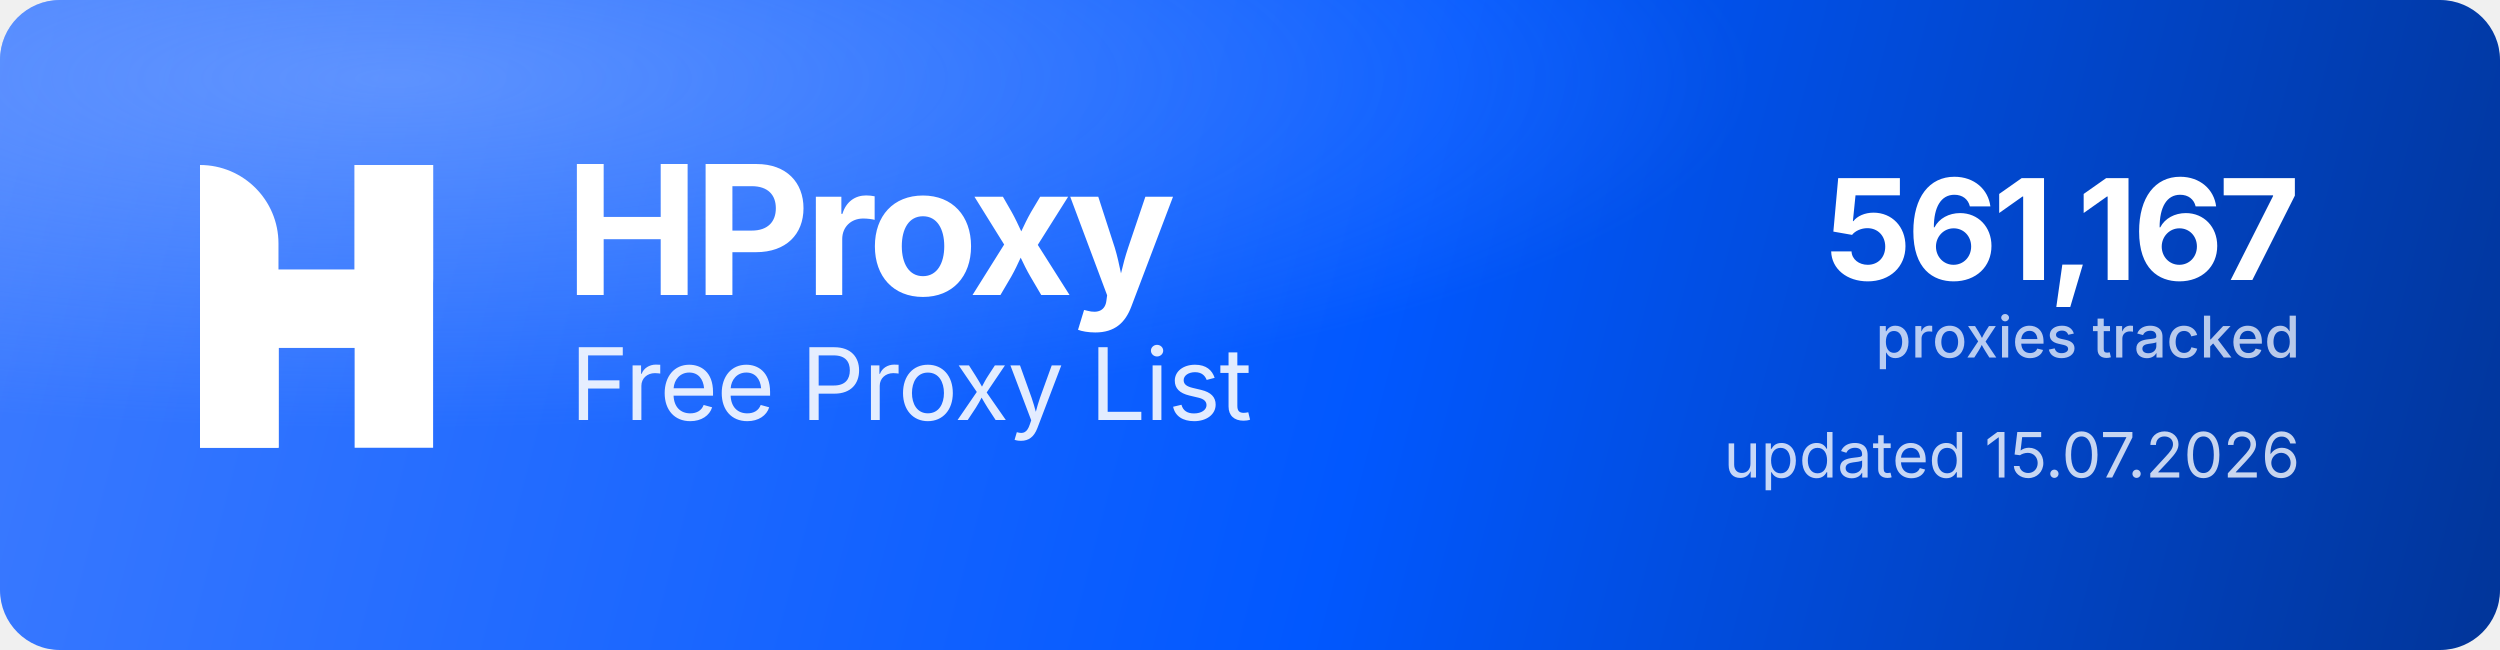
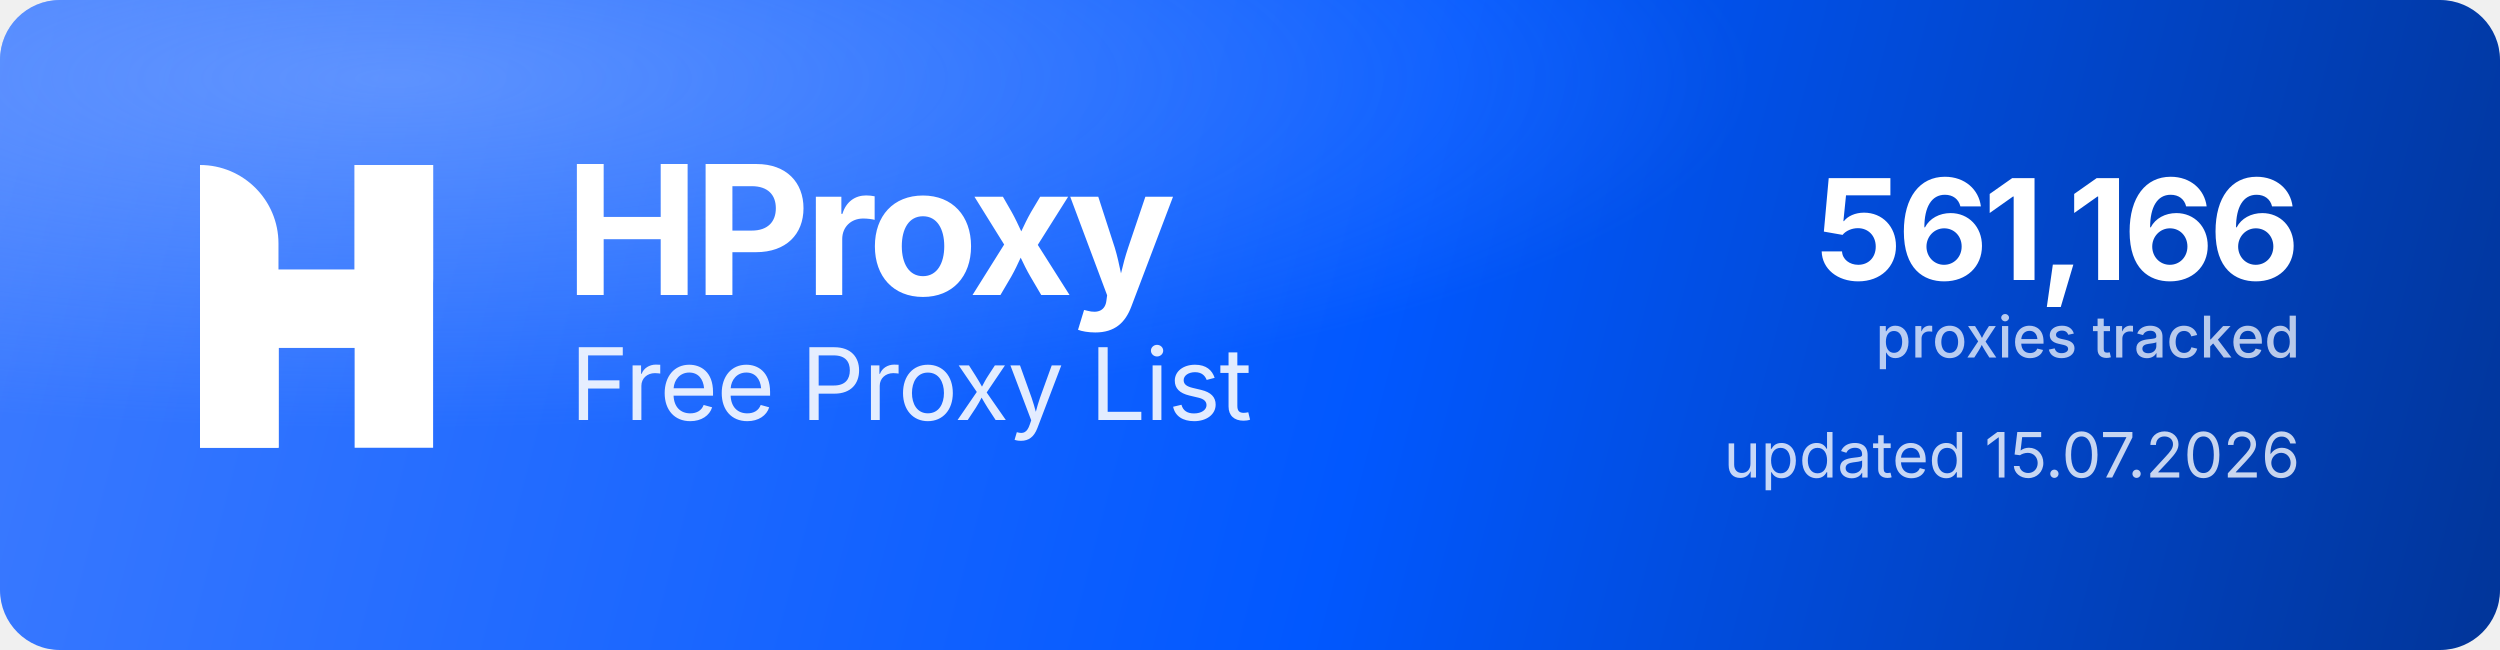
<svg xmlns="http://www.w3.org/2000/svg" width="1000" height="260" viewBox="0 0 1000 260" role="img" aria-label="HProxy Free Proxy List">
  <defs>
    <linearGradient id="hp-bg" x1="0" y1="0" x2="1000" y2="260" gradientUnits="userSpaceOnUse">
      <stop offset="0" stop-color="#3D7BFF" />
      <stop offset="0.55" stop-color="#0158FF" />
      <stop offset="1" stop-color="#013599" />
    </linearGradient>
    <radialGradient id="hp-glow" cx="0.16" cy="0.12" r="0.9">
      <stop offset="0" stop-color="#8FB4FF" stop-opacity="0.5" />
      <stop offset="0.6" stop-color="#8FB4FF" stop-opacity="0" />
    </radialGradient>
  </defs>
  <rect width="1000" height="260" rx="24" fill="url(#hp-bg)" />
  <rect width="1000" height="260" rx="24" fill="url(#hp-glow)" />
  <g transform="translate(80,66) scale(4.35)" fill="#FFFFFF">
    <path d="M0 0V0C3.985 0 7.216 3.231 7.216 7.216V26H0V0Z" />
    <rect x="14.219" width="7.216" height="26" />
    <path d="M7.235 26H0V15.971C0 12.455 2.851 9.604 6.367 9.604H14.22V0H21.437V10.453C21.437 13.97 18.586 16.82 15.069 16.82H7.235V26Z" />
  </g>
  <text x="226" y="118" font-family="'Geist','Inter','Segoe UI',system-ui,-apple-system,Helvetica,Arial,sans-serif" font-size="72" font-weight="700" letter-spacing="-2.3" fill="#FFFFFF">HProxy</text>
  <text x="228" y="168" font-family="'Geist','Inter','Segoe UI',system-ui,-apple-system,Helvetica,Arial,sans-serif" font-size="40" font-weight="400" letter-spacing="-0.5" fill="#FFFFFF" fill-opacity="0.88">Free Proxy List</text>
-   <text x="920" y="112" text-anchor="end" font-family="'Geist','Inter','Segoe UI',system-ui,-apple-system,Helvetica,Arial,sans-serif" font-size="56" font-weight="700" letter-spacing="-2" fill="#FFFFFF">561,167</text>
+   <text x="920" y="112" text-anchor="end" font-family="'Geist','Inter','Segoe UI',system-ui,-apple-system,Helvetica,Arial,sans-serif" font-size="56" font-weight="700" letter-spacing="-2" fill="#FFFFFF">561,166</text>
  <text x="920" y="143" text-anchor="end" font-family="'Geist','Inter','Segoe UI',system-ui,-apple-system,Helvetica,Arial,sans-serif" font-size="23" font-weight="500" fill="#FFFFFF" fill-opacity="0.72">proxies tracked</text>
  <text x="920" y="191" text-anchor="end" font-family="'Geist','Inter','Segoe UI',system-ui,-apple-system,Helvetica,Arial,sans-serif" font-size="25" font-weight="400" fill="#FFFFFF" fill-opacity="0.78">updated 15.07.2026</text>
</svg>
